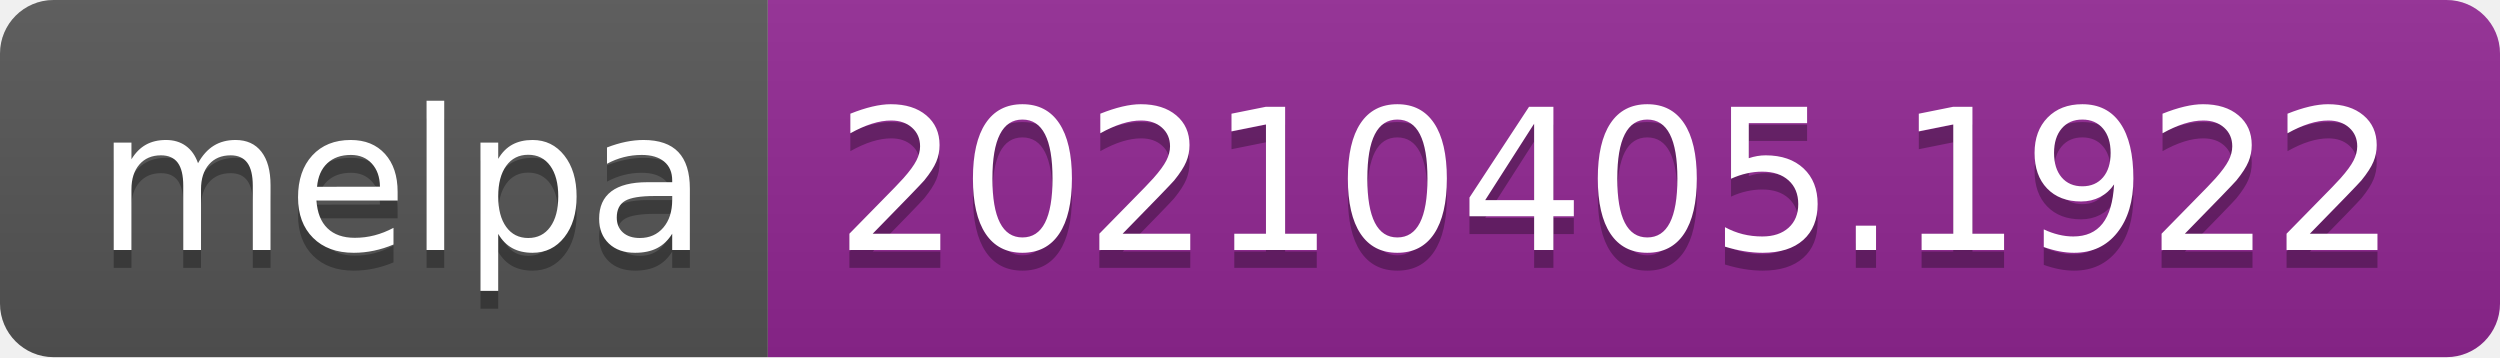
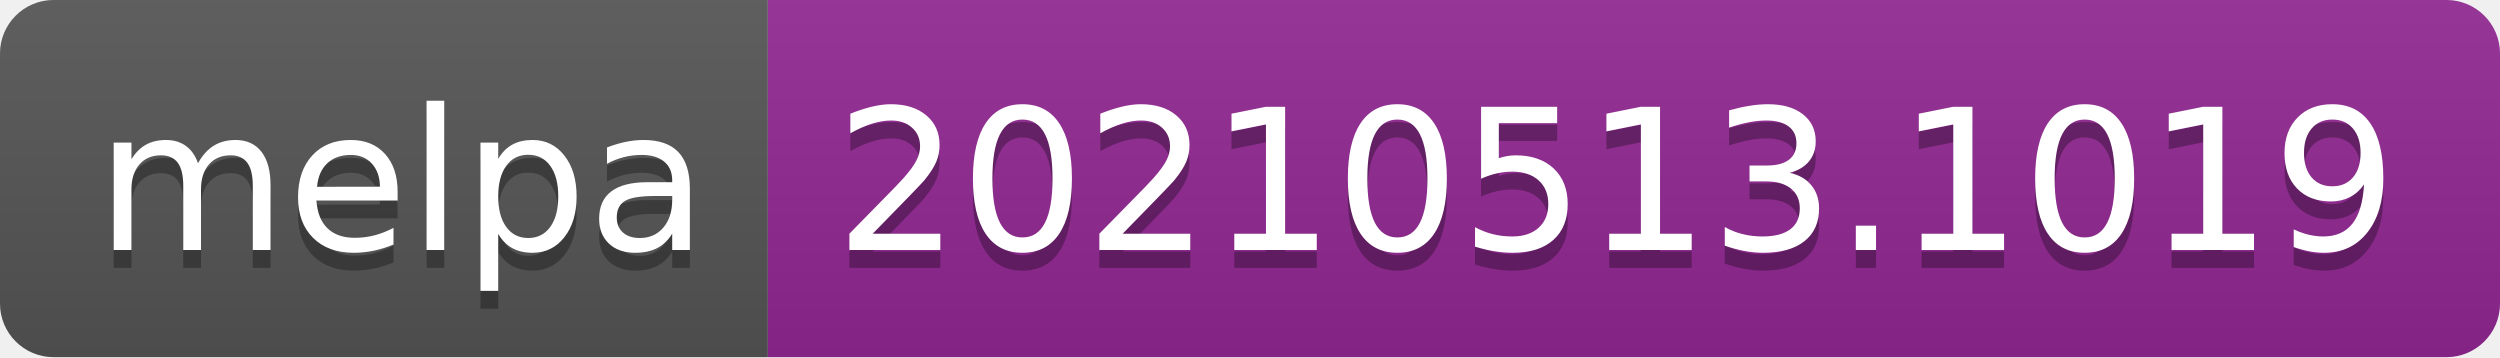
- <svg xmlns="http://www.w3.org/2000/svg" width="140" height="20" role="img" aria-label="melpa: 20210405.1922">
+ <svg xmlns="http://www.w3.org/2000/svg" width="140" height="20" role="img" aria-label="melpa: 20210513.1019">
  <linearGradient id="s" x2="0" y2="100%">
    <stop offset="0" stop-color="#bbb" stop-opacity=".1" />
    <stop offset="1" stop-opacity=".1" />
  </linearGradient>
  <clipPath id="r">
    <rect width="140" height="20" rx="3" fill="#fff" />
  </clipPath>
  <g clip-path="url(#r)">
    <rect width="43" height="20" fill="#555" />
    <rect x="43" width="97" height="20" fill="#922793" />
    <rect width="140" height="20" fill="url(#s)" />
  </g>
  <g fill="#fff" text-anchor="middle" font-family="Verdana,Geneva,DejaVu Sans,sans-serif" text-rendering="geometricPrecision" font-size="110">
    <text aria-hidden="true" x="225" y="150" fill="#010101" fill-opacity=".3" transform="scale(.1)" textLength="330">melpa</text>
    <text x="225" y="140" transform="scale(.1)" fill="#fff" textLength="330">melpa</text>
-     <text aria-hidden="true" x="905" y="150" fill="#010101" fill-opacity=".3" transform="scale(.1)" textLength="870">20210405.1922</text>
-     <text x="905" y="140" transform="scale(.1)" fill="#fff" textLength="870">20210405.1922</text>
+     <text aria-hidden="true" x="905" y="150" fill="#010101" fill-opacity=".3" transform="scale(.1)" textLength="870">20210513.1019</text>
+     <text x="905" y="140" transform="scale(.1)" fill="#fff" textLength="870">20210513.1019</text>
  </g>
</svg>
